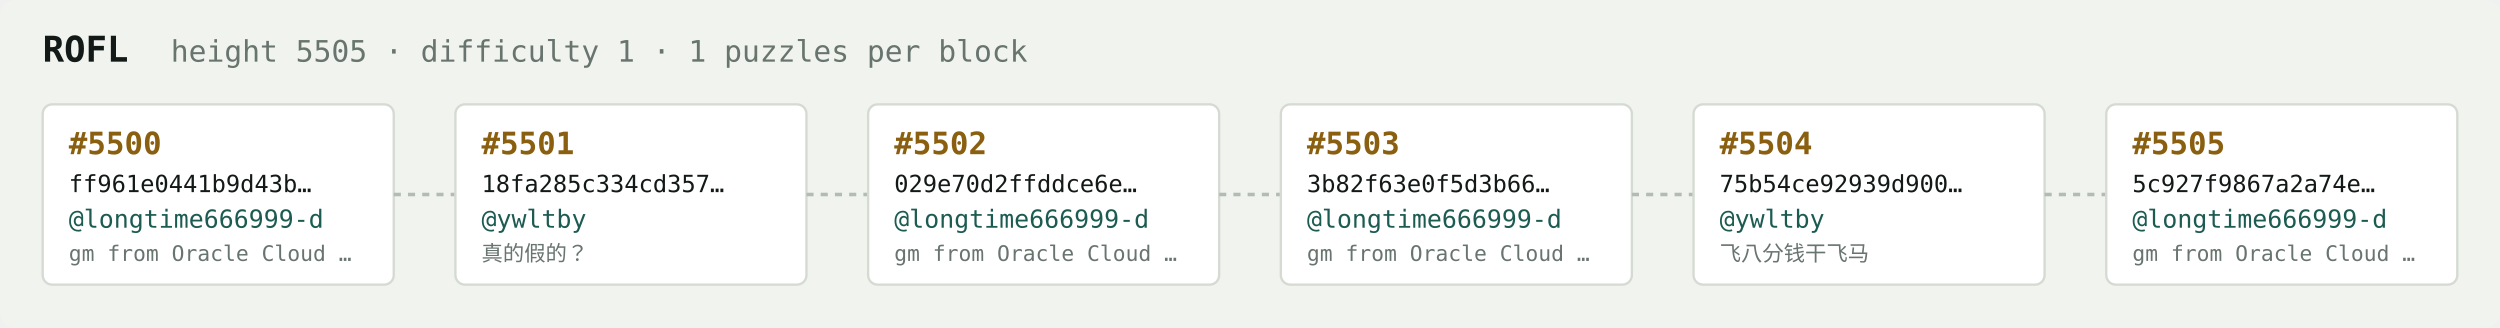
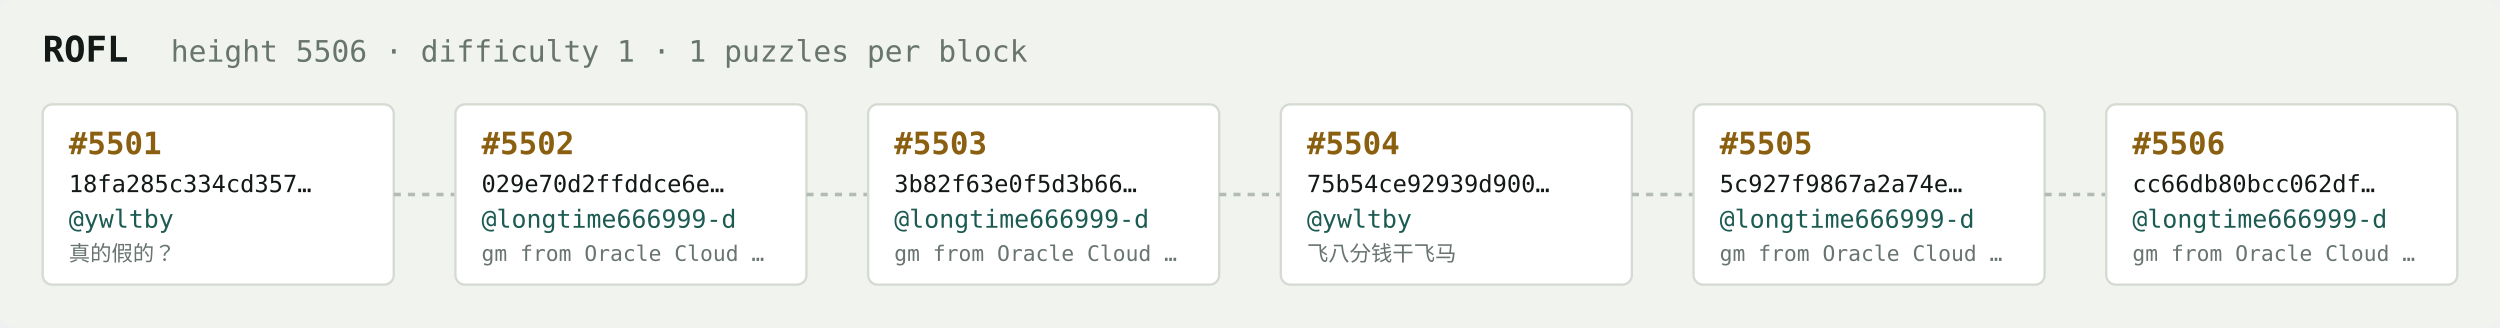
<svg xmlns="http://www.w3.org/2000/svg" width="1054" height="138" viewBox="0 0 1054 138" font-family="ui-monospace,SFMono-Regular,Menlo,monospace">
  <rect fill="#f1f3ef" width="1054" height="138" rx="6" />
  <text x="18" y="26" fill="#121916" font-size="15" font-weight="700">ROFL</text>
-   <text x="72" y="26" fill="#68746e" font-size="12.5">height 5505 · difficulty 1 · 1 puzzles per block</text>
+   <text x="72" y="26" fill="#68746e" font-size="12.5">height 5506 · difficulty 1 · 1 puzzles per block</text>
  <rect x="18" y="44" width="148" height="76" rx="4" fill="#ffffff" stroke="#d5dbd2" stroke-width="1" />
-   <text x="29" y="65" fill="#8a5f10" font-size="13" font-weight="700">#5500</text>
-   <text x="29" y="81" fill="#121916" font-size="10">ff961e0441b9d43b…</text>
-   <text x="29" y="96" fill="#1c5b52" font-size="10.5">@longtime666999-d</text>
-   <text x="29" y="110" fill="#68746e" font-size="9">gm from Oracle Cloud …</text>
+   <text x="29" y="65" fill="#8a5f10" font-size="13" font-weight="700">#5501</text>
+   <text x="29" y="81" fill="#121916" font-size="10">18fa285c334cd357…</text>
+   <text x="29" y="96" fill="#1c5b52" font-size="10.5">@ywltby</text>
+   <text x="29" y="110" fill="#68746e" font-size="9">真的假的？</text>
  <line x1="166" y1="82.0" x2="192" y2="82.0" stroke="#b3bcb4" stroke-width="1.5" stroke-dasharray="3 3" />
  <rect x="192" y="44" width="148" height="76" rx="4" fill="#ffffff" stroke="#d5dbd2" stroke-width="1" />
-   <text x="203" y="65" fill="#8a5f10" font-size="13" font-weight="700">#5501</text>
-   <text x="203" y="81" fill="#121916" font-size="10">18fa285c334cd357…</text>
-   <text x="203" y="96" fill="#1c5b52" font-size="10.5">@ywltby</text>
-   <text x="203" y="110" fill="#68746e" font-size="9">真的假的？</text>
+   <text x="203" y="65" fill="#8a5f10" font-size="13" font-weight="700">#5502</text>
+   <text x="203" y="81" fill="#121916" font-size="10">029e70d2ffddce6e…</text>
+   <text x="203" y="96" fill="#1c5b52" font-size="10.5">@longtime666999-d</text>
+   <text x="203" y="110" fill="#68746e" font-size="9">gm from Oracle Cloud …</text>
  <line x1="340" y1="82.0" x2="366" y2="82.0" stroke="#b3bcb4" stroke-width="1.5" stroke-dasharray="3 3" />
  <rect x="366" y="44" width="148" height="76" rx="4" fill="#ffffff" stroke="#d5dbd2" stroke-width="1" />
-   <text x="377" y="65" fill="#8a5f10" font-size="13" font-weight="700">#5502</text>
-   <text x="377" y="81" fill="#121916" font-size="10">029e70d2ffddce6e…</text>
+   <text x="377" y="65" fill="#8a5f10" font-size="13" font-weight="700">#5503</text>
+   <text x="377" y="81" fill="#121916" font-size="10">3b82f63e0f5d3b66…</text>
  <text x="377" y="96" fill="#1c5b52" font-size="10.5">@longtime666999-d</text>
  <text x="377" y="110" fill="#68746e" font-size="9">gm from Oracle Cloud …</text>
  <line x1="514" y1="82.0" x2="540" y2="82.0" stroke="#b3bcb4" stroke-width="1.5" stroke-dasharray="3 3" />
  <rect x="540" y="44" width="148" height="76" rx="4" fill="#ffffff" stroke="#d5dbd2" stroke-width="1" />
-   <text x="551" y="65" fill="#8a5f10" font-size="13" font-weight="700">#5503</text>
-   <text x="551" y="81" fill="#121916" font-size="10">3b82f63e0f5d3b66…</text>
-   <text x="551" y="96" fill="#1c5b52" font-size="10.5">@longtime666999-d</text>
-   <text x="551" y="110" fill="#68746e" font-size="9">gm from Oracle Cloud …</text>
+   <text x="551" y="65" fill="#8a5f10" font-size="13" font-weight="700">#5504</text>
+   <text x="551" y="81" fill="#121916" font-size="10">75b54ce92939d900…</text>
+   <text x="551" y="96" fill="#1c5b52" font-size="10.5">@ywltby</text>
+   <text x="551" y="110" fill="#68746e" font-size="9">飞八分钱干飞马</text>
  <line x1="688" y1="82.0" x2="714" y2="82.0" stroke="#b3bcb4" stroke-width="1.5" stroke-dasharray="3 3" />
  <rect x="714" y="44" width="148" height="76" rx="4" fill="#ffffff" stroke="#d5dbd2" stroke-width="1" />
-   <text x="725" y="65" fill="#8a5f10" font-size="13" font-weight="700">#5504</text>
-   <text x="725" y="81" fill="#121916" font-size="10">75b54ce92939d900…</text>
-   <text x="725" y="96" fill="#1c5b52" font-size="10.5">@ywltby</text>
-   <text x="725" y="110" fill="#68746e" font-size="9">飞八分钱干飞马</text>
+   <text x="725" y="65" fill="#8a5f10" font-size="13" font-weight="700">#5505</text>
+   <text x="725" y="81" fill="#121916" font-size="10">5c927f9867a2a74e…</text>
+   <text x="725" y="96" fill="#1c5b52" font-size="10.5">@longtime666999-d</text>
+   <text x="725" y="110" fill="#68746e" font-size="9">gm from Oracle Cloud …</text>
  <line x1="862" y1="82.0" x2="888" y2="82.0" stroke="#b3bcb4" stroke-width="1.5" stroke-dasharray="3 3" />
  <rect x="888" y="44" width="148" height="76" rx="4" fill="#ffffff" stroke="#d5dbd2" stroke-width="1" />
-   <text x="899" y="65" fill="#8a5f10" font-size="13" font-weight="700">#5505</text>
-   <text x="899" y="81" fill="#121916" font-size="10">5c927f9867a2a74e…</text>
+   <text x="899" y="65" fill="#8a5f10" font-size="13" font-weight="700">#5506</text>
+   <text x="899" y="81" fill="#121916" font-size="10">cc66db80bcc062df…</text>
  <text x="899" y="96" fill="#1c5b52" font-size="10.5">@longtime666999-d</text>
  <text x="899" y="110" fill="#68746e" font-size="9">gm from Oracle Cloud …</text>
</svg>
